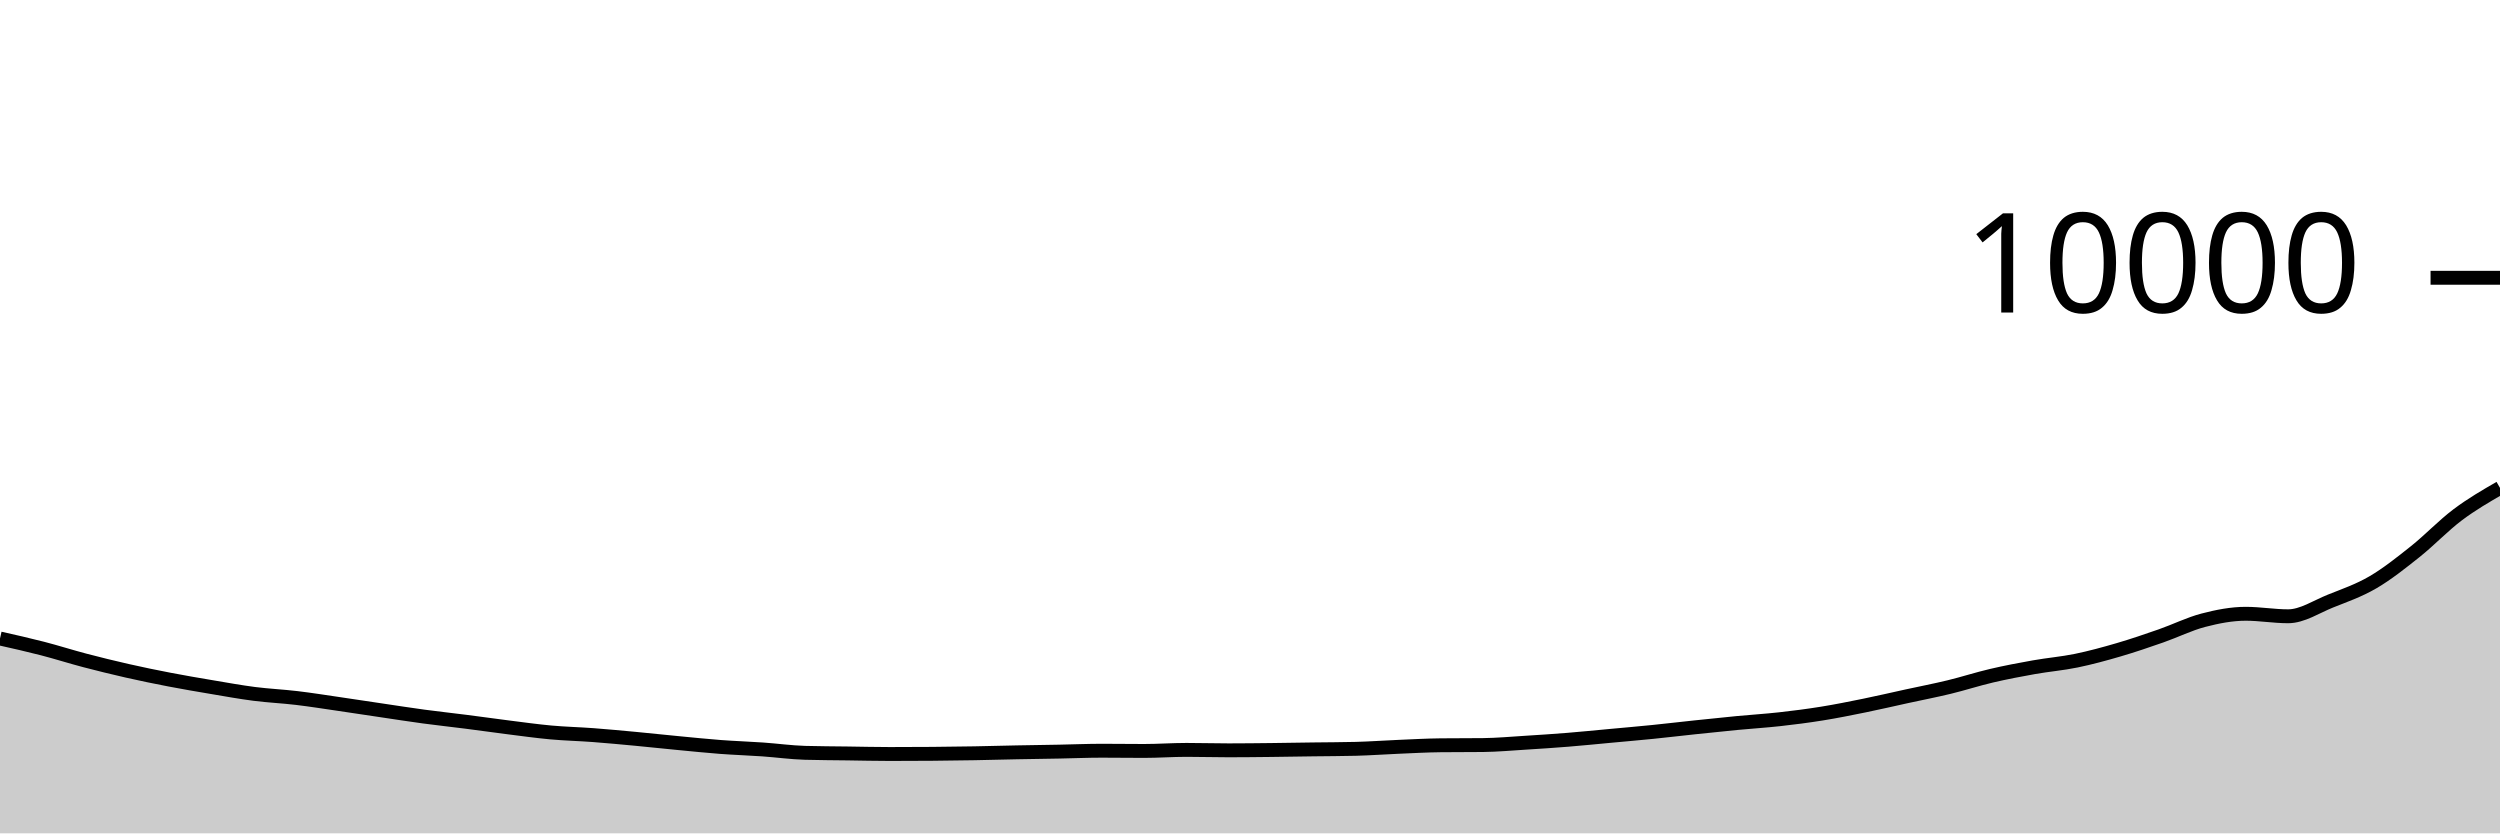
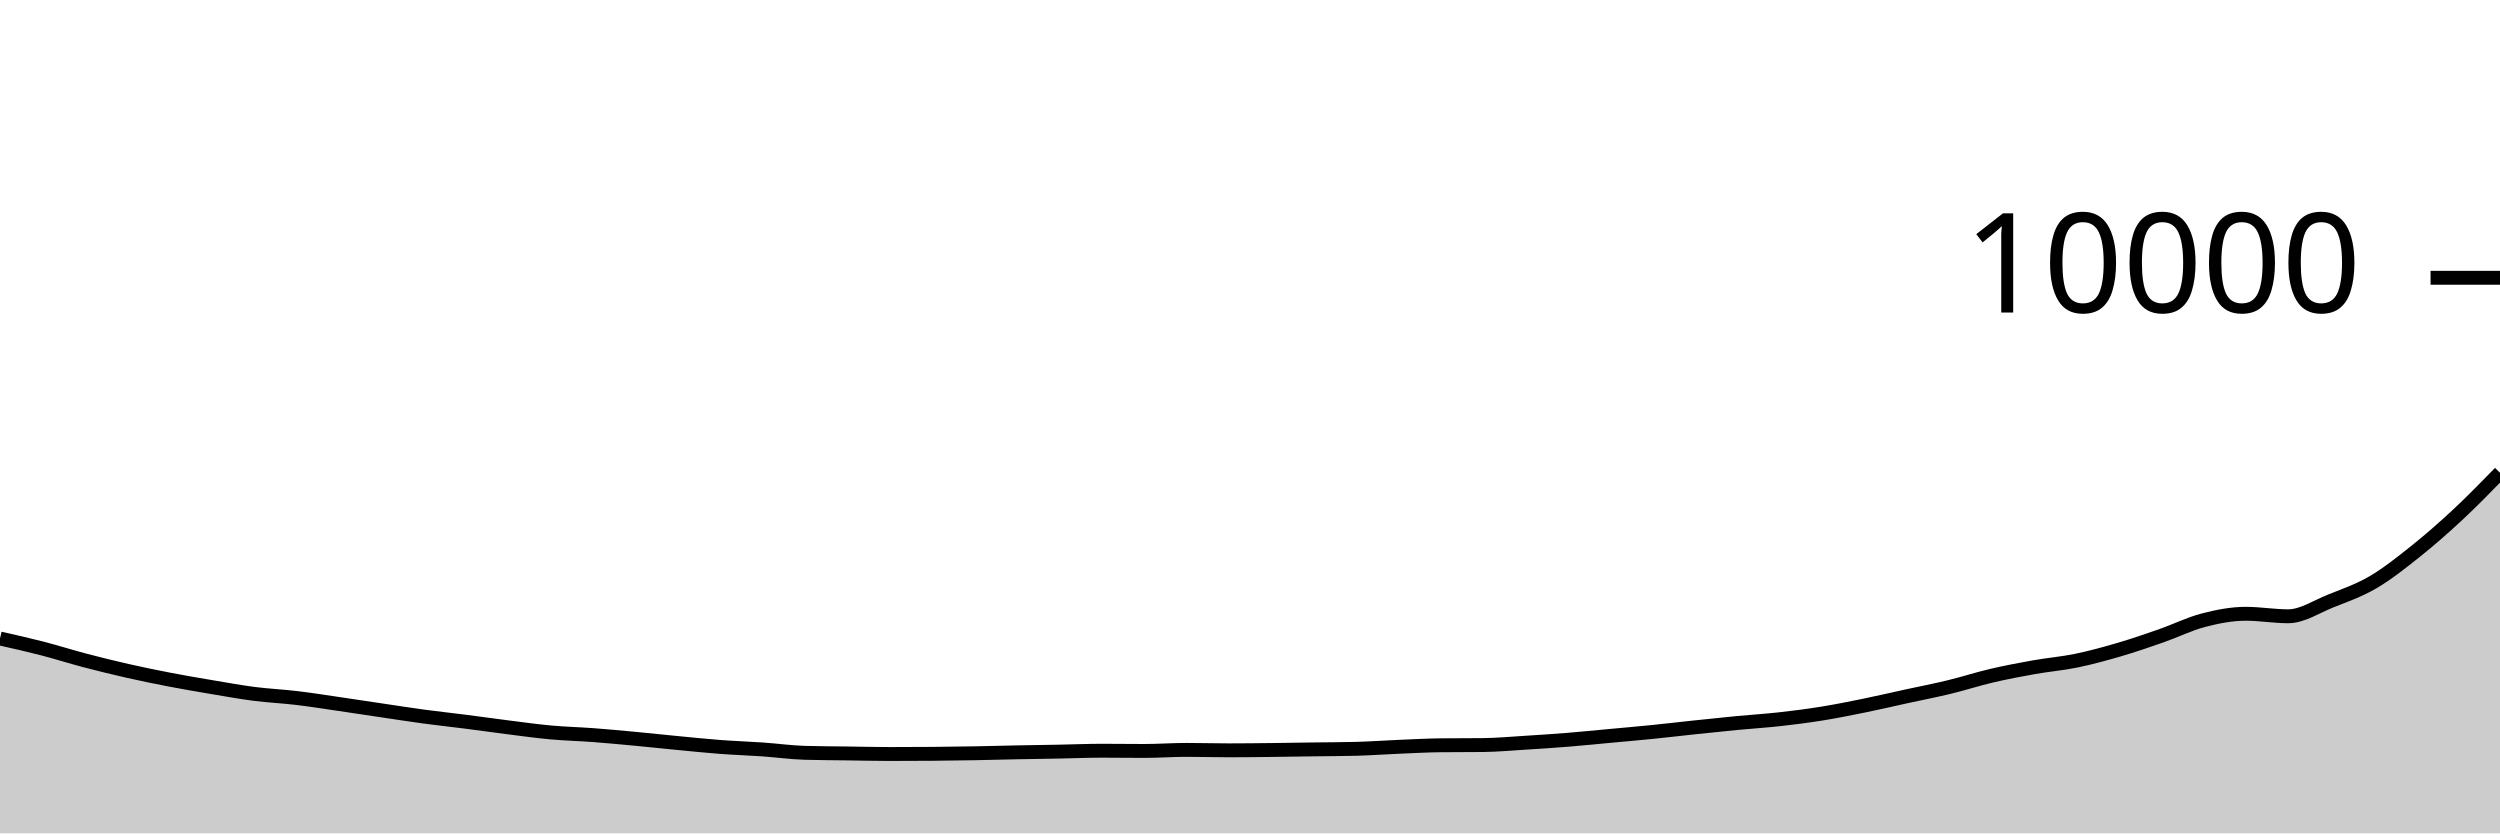
<svg xmlns="http://www.w3.org/2000/svg" viewBox="0 0 180 60">
  <g transform="translate(0,20)">
-     <path class="area" fill="rgba(0, 0, 0, 0.2)" d="M0,25.972C1.017,26.201,2.034,26.429,3.051,26.692C4.068,26.955,5.085,27.281,6.102,27.548C7.119,27.815,8.136,28.065,9.153,28.296C10.169,28.527,11.186,28.736,12.203,28.932C13.22,29.128,14.237,29.301,15.254,29.472C16.271,29.643,17.288,29.829,18.305,29.96C19.322,30.091,20.339,30.135,21.356,30.256C22.373,30.377,23.39,30.54,24.407,30.688C25.424,30.836,26.441,30.993,27.458,31.144C28.475,31.295,29.492,31.455,30.508,31.592C31.525,31.729,32.542,31.838,33.559,31.968C34.576,32.098,35.593,32.244,36.61,32.372C37.627,32.5,38.644,32.643,39.661,32.736C40.678,32.829,41.695,32.851,42.712,32.928C43.729,33.005,44.746,33.101,45.763,33.196C46.78,33.291,47.797,33.403,48.814,33.5C49.831,33.597,50.847,33.703,51.864,33.78C52.881,33.857,53.898,33.889,54.915,33.96C55.932,34.031,56.949,34.175,57.966,34.204C58.983,34.233,60,34.234,61.017,34.248C62.034,34.262,63.051,34.288,64.068,34.288C65.085,34.288,66.102,34.284,67.119,34.276C68.136,34.268,69.153,34.254,70.169,34.236C71.186,34.218,72.203,34.188,73.22,34.168C74.237,34.148,75.254,34.135,76.271,34.116C77.288,34.097,78.305,34.052,79.322,34.052C80.339,34.052,81.356,34.068,82.373,34.068C83.39,34.068,84.407,33.992,85.424,33.992C86.441,33.992,87.458,34.024,88.475,34.024C89.492,34.024,90.508,34.011,91.525,34C92.542,33.989,93.559,33.97,94.576,33.956C95.593,33.942,96.61,33.943,97.627,33.916C98.644,33.889,99.661,33.815,100.678,33.772C101.695,33.729,102.712,33.671,103.729,33.66C104.746,33.649,105.763,33.655,106.78,33.644C107.797,33.633,108.814,33.539,109.831,33.476C110.847,33.413,111.864,33.346,112.881,33.264C113.898,33.182,114.915,33.078,115.932,32.984C116.949,32.89,117.966,32.803,118.983,32.7C120,32.597,121.017,32.475,122.034,32.368C123.051,32.261,124.068,32.153,125.085,32.056C126.102,31.959,127.119,31.897,128.136,31.784C129.153,31.671,130.169,31.54,131.186,31.376C132.203,31.212,133.22,31.007,134.237,30.8C135.254,30.593,136.271,30.354,137.288,30.132C138.305,29.91,139.322,29.715,140.339,29.468C141.356,29.221,142.373,28.89,143.39,28.652C144.407,28.414,145.424,28.221,146.441,28.04C147.458,27.859,148.475,27.777,149.492,27.568C150.508,27.359,151.525,27.081,152.542,26.784C153.559,26.487,154.576,26.139,155.593,25.784C156.61,25.429,157.627,24.921,158.644,24.656C159.661,24.391,160.678,24.192,161.695,24.192C162.712,24.192,163.729,24.372,164.746,24.372C165.763,24.372,166.78,23.683,167.797,23.276C168.814,22.869,169.831,22.521,170.847,21.928C171.864,21.335,172.881,20.526,173.898,19.716C174.915,18.906,175.932,17.833,176.949,17.068C177.966,16.303,178.983,15.716,180,15.128L180,40C178.983,40,177.966,40,176.949,40C175.932,40,174.915,40,173.898,40C172.881,40,171.864,40,170.847,40C169.831,40,168.814,40,167.797,40C166.78,40,165.763,40,164.746,40C163.729,40,162.712,40,161.695,40C160.678,40,159.661,40,158.644,40C157.627,40,156.61,40,155.593,40C154.576,40,153.559,40,152.542,40C151.525,40,150.508,40,149.492,40C148.475,40,147.458,40,146.441,40C145.424,40,144.407,40,143.39,40C142.373,40,141.356,40,140.339,40C139.322,40,138.305,40,137.288,40C136.271,40,135.254,40,134.237,40C133.22,40,132.203,40,131.186,40C130.169,40,129.153,40,128.136,40C127.119,40,126.102,40,125.085,40C124.068,40,123.051,40,122.034,40C121.017,40,120,40,118.983,40C117.966,40,116.949,40,115.932,40C114.915,40,113.898,40,112.881,40C111.864,40,110.847,40,109.831,40C108.814,40,107.797,40,106.78,40C105.763,40,104.746,40,103.729,40C102.712,40,101.695,40,100.678,40C99.661,40,98.644,40,97.627,40C96.61,40,95.593,40,94.576,40C93.559,40,92.542,40,91.525,40C90.508,40,89.492,40,88.475,40C87.458,40,86.441,40,85.424,40C84.407,40,83.39,40,82.373,40C81.356,40,80.339,40,79.322,40C78.305,40,77.288,40,76.271,40C75.254,40,74.237,40,73.22,40C72.203,40,71.186,40,70.169,40C69.153,40,68.136,40,67.119,40C66.102,40,65.085,40,64.068,40C63.051,40,62.034,40,61.017,40C60,40,58.983,40,57.966,40C56.949,40,55.932,40,54.915,40C53.898,40,52.881,40,51.864,40C50.847,40,49.831,40,48.814,40C47.797,40,46.78,40,45.763,40C44.746,40,43.729,40,42.712,40C41.695,40,40.678,40,39.661,40C38.644,40,37.627,40,36.61,40C35.593,40,34.576,40,33.559,40C32.542,40,31.525,40,30.508,40C29.492,40,28.475,40,27.458,40C26.441,40,25.424,40,24.407,40C23.39,40,22.373,40,21.356,40C20.339,40,19.322,40,18.305,40C17.288,40,16.271,40,15.254,40C14.237,40,13.22,40,12.203,40C11.186,40,10.169,40,9.153,40C8.136,40,7.119,40,6.102,40C5.085,40,4.068,40,3.051,40C2.034,40,1.017,40,0,40Z" />
-     <path class="line" stroke="black" fill="none" d="M0,25.972C1.017,26.201,2.034,26.429,3.051,26.692C4.068,26.955,5.085,27.281,6.102,27.548C7.119,27.815,8.136,28.065,9.153,28.296C10.169,28.527,11.186,28.736,12.203,28.932C13.22,29.128,14.237,29.301,15.254,29.472C16.271,29.643,17.288,29.829,18.305,29.96C19.322,30.091,20.339,30.135,21.356,30.256C22.373,30.377,23.39,30.54,24.407,30.688C25.424,30.836,26.441,30.993,27.458,31.144C28.475,31.295,29.492,31.455,30.508,31.592C31.525,31.729,32.542,31.838,33.559,31.968C34.576,32.098,35.593,32.244,36.61,32.372C37.627,32.5,38.644,32.643,39.661,32.736C40.678,32.829,41.695,32.851,42.712,32.928C43.729,33.005,44.746,33.101,45.763,33.196C46.78,33.291,47.797,33.403,48.814,33.5C49.831,33.597,50.847,33.703,51.864,33.78C52.881,33.857,53.898,33.889,54.915,33.96C55.932,34.031,56.949,34.175,57.966,34.204C58.983,34.233,60,34.234,61.017,34.248C62.034,34.262,63.051,34.288,64.068,34.288C65.085,34.288,66.102,34.284,67.119,34.276C68.136,34.268,69.153,34.254,70.169,34.236C71.186,34.218,72.203,34.188,73.22,34.168C74.237,34.148,75.254,34.135,76.271,34.116C77.288,34.097,78.305,34.052,79.322,34.052C80.339,34.052,81.356,34.068,82.373,34.068C83.39,34.068,84.407,33.992,85.424,33.992C86.441,33.992,87.458,34.024,88.475,34.024C89.492,34.024,90.508,34.011,91.525,34C92.542,33.989,93.559,33.97,94.576,33.956C95.593,33.942,96.61,33.943,97.627,33.916C98.644,33.889,99.661,33.815,100.678,33.772C101.695,33.729,102.712,33.671,103.729,33.66C104.746,33.649,105.763,33.655,106.78,33.644C107.797,33.633,108.814,33.539,109.831,33.476C110.847,33.413,111.864,33.346,112.881,33.264C113.898,33.182,114.915,33.078,115.932,32.984C116.949,32.89,117.966,32.803,118.983,32.7C120,32.597,121.017,32.475,122.034,32.368C123.051,32.261,124.068,32.153,125.085,32.056C126.102,31.959,127.119,31.897,128.136,31.784C129.153,31.671,130.169,31.54,131.186,31.376C132.203,31.212,133.22,31.007,134.237,30.8C135.254,30.593,136.271,30.354,137.288,30.132C138.305,29.91,139.322,29.715,140.339,29.468C141.356,29.221,142.373,28.89,143.39,28.652C144.407,28.414,145.424,28.221,146.441,28.04C147.458,27.859,148.475,27.777,149.492,27.568C150.508,27.359,151.525,27.081,152.542,26.784C153.559,26.487,154.576,26.139,155.593,25.784C156.61,25.429,157.627,24.921,158.644,24.656C159.661,24.391,160.678,24.192,161.695,24.192C162.712,24.192,163.729,24.372,164.746,24.372C165.763,24.372,166.78,23.683,167.797,23.276C168.814,22.869,169.831,22.521,170.847,21.928C171.864,21.335,172.881,20.526,173.898,19.716C174.915,18.906,175.932,17.833,176.949,17.068C177.966,16.303,178.983,15.716,180,15.128" />
+     <path class="area" fill="rgba(0, 0, 0, 0.2)" d="M0,25.972C1.017,26.201,2.034,26.429,3.051,26.692C4.068,26.955,5.085,27.281,6.102,27.548C7.119,27.815,8.136,28.065,9.153,28.296C10.169,28.527,11.186,28.736,12.203,28.932C13.22,29.128,14.237,29.301,15.254,29.472C16.271,29.643,17.288,29.829,18.305,29.96C19.322,30.091,20.339,30.135,21.356,30.256C22.373,30.377,23.39,30.54,24.407,30.688C25.424,30.836,26.441,30.993,27.458,31.144C28.475,31.295,29.492,31.455,30.508,31.592C31.525,31.729,32.542,31.838,33.559,31.968C34.576,32.098,35.593,32.244,36.61,32.372C37.627,32.5,38.644,32.643,39.661,32.736C40.678,32.829,41.695,32.851,42.712,32.928C43.729,33.005,44.746,33.101,45.763,33.196C46.78,33.291,47.797,33.403,48.814,33.5C49.831,33.597,50.847,33.703,51.864,33.78C52.881,33.857,53.898,33.889,54.915,33.96C55.932,34.031,56.949,34.175,57.966,34.204C58.983,34.233,60,34.234,61.017,34.248C62.034,34.262,63.051,34.288,64.068,34.288C65.085,34.288,66.102,34.284,67.119,34.276C68.136,34.268,69.153,34.254,70.169,34.236C71.186,34.218,72.203,34.188,73.22,34.168C74.237,34.148,75.254,34.135,76.271,34.116C77.288,34.097,78.305,34.052,79.322,34.052C80.339,34.052,81.356,34.068,82.373,34.068C83.39,34.068,84.407,33.992,85.424,33.992C86.441,33.992,87.458,34.024,88.475,34.024C89.492,34.024,90.508,34.011,91.525,34C92.542,33.989,93.559,33.97,94.576,33.956C95.593,33.942,96.61,33.943,97.627,33.916C98.644,33.889,99.661,33.815,100.678,33.772C101.695,33.729,102.712,33.671,103.729,33.66C104.746,33.649,105.763,33.655,106.78,33.644C107.797,33.633,108.814,33.539,109.831,33.476C110.847,33.413,111.864,33.346,112.881,33.264C113.898,33.182,114.915,33.078,115.932,32.984C116.949,32.89,117.966,32.803,118.983,32.7C120,32.597,121.017,32.475,122.034,32.368C123.051,32.261,124.068,32.153,125.085,32.056C126.102,31.959,127.119,31.897,128.136,31.784C129.153,31.671,130.169,31.54,131.186,31.376C132.203,31.212,133.22,31.007,134.237,30.8C135.254,30.593,136.271,30.354,137.288,30.132C138.305,29.91,139.322,29.715,140.339,29.468C141.356,29.221,142.373,28.89,143.39,28.652C144.407,28.414,145.424,28.221,146.441,28.04C147.458,27.859,148.475,27.777,149.492,27.568C150.508,27.359,151.525,27.081,152.542,26.784C153.559,26.487,154.576,26.139,155.593,25.784C156.61,25.429,157.627,24.921,158.644,24.656C159.661,24.391,160.678,24.192,161.695,24.192C162.712,24.192,163.729,24.372,164.746,24.372C165.763,24.372,166.78,23.683,167.797,23.276C168.814,22.869,169.831,22.521,170.847,21.928C171.864,21.335,172.881,20.526,173.898,19.716C174.915,18.906,175.932,18.015,176.949,17.068C177.966,16.121,178.983,15.079,180,14.036L180,40C178.983,40,177.966,40,176.949,40C175.932,40,174.915,40,173.898,40C172.881,40,171.864,40,170.847,40C169.831,40,168.814,40,167.797,40C166.78,40,165.763,40,164.746,40C163.729,40,162.712,40,161.695,40C160.678,40,159.661,40,158.644,40C157.627,40,156.61,40,155.593,40C154.576,40,153.559,40,152.542,40C151.525,40,150.508,40,149.492,40C148.475,40,147.458,40,146.441,40C145.424,40,144.407,40,143.39,40C142.373,40,141.356,40,140.339,40C139.322,40,138.305,40,137.288,40C136.271,40,135.254,40,134.237,40C133.22,40,132.203,40,131.186,40C130.169,40,129.153,40,128.136,40C127.119,40,126.102,40,125.085,40C124.068,40,123.051,40,122.034,40C121.017,40,120,40,118.983,40C117.966,40,116.949,40,115.932,40C114.915,40,113.898,40,112.881,40C111.864,40,110.847,40,109.831,40C108.814,40,107.797,40,106.78,40C105.763,40,104.746,40,103.729,40C102.712,40,101.695,40,100.678,40C99.661,40,98.644,40,97.627,40C96.61,40,95.593,40,94.576,40C93.559,40,92.542,40,91.525,40C90.508,40,89.492,40,88.475,40C87.458,40,86.441,40,85.424,40C84.407,40,83.39,40,82.373,40C81.356,40,80.339,40,79.322,40C78.305,40,77.288,40,76.271,40C75.254,40,74.237,40,73.22,40C72.203,40,71.186,40,70.169,40C69.153,40,68.136,40,67.119,40C66.102,40,65.085,40,64.068,40C63.051,40,62.034,40,61.017,40C60,40,58.983,40,57.966,40C56.949,40,55.932,40,54.915,40C53.898,40,52.881,40,51.864,40C50.847,40,49.831,40,48.814,40C47.797,40,46.78,40,45.763,40C44.746,40,43.729,40,42.712,40C41.695,40,40.678,40,39.661,40C38.644,40,37.627,40,36.61,40C35.593,40,34.576,40,33.559,40C32.542,40,31.525,40,30.508,40C29.492,40,28.475,40,27.458,40C26.441,40,25.424,40,24.407,40C23.39,40,22.373,40,21.356,40C20.339,40,19.322,40,18.305,40C17.288,40,16.271,40,15.254,40C14.237,40,13.22,40,12.203,40C11.186,40,10.169,40,9.153,40C8.136,40,7.119,40,6.102,40C5.085,40,4.068,40,3.051,40C2.034,40,1.017,40,0,40Z" />
+     <path class="line" stroke="black" fill="none" d="M0,25.972C1.017,26.201,2.034,26.429,3.051,26.692C4.068,26.955,5.085,27.281,6.102,27.548C7.119,27.815,8.136,28.065,9.153,28.296C10.169,28.527,11.186,28.736,12.203,28.932C13.22,29.128,14.237,29.301,15.254,29.472C16.271,29.643,17.288,29.829,18.305,29.96C19.322,30.091,20.339,30.135,21.356,30.256C22.373,30.377,23.39,30.54,24.407,30.688C25.424,30.836,26.441,30.993,27.458,31.144C28.475,31.295,29.492,31.455,30.508,31.592C31.525,31.729,32.542,31.838,33.559,31.968C34.576,32.098,35.593,32.244,36.61,32.372C37.627,32.5,38.644,32.643,39.661,32.736C40.678,32.829,41.695,32.851,42.712,32.928C43.729,33.005,44.746,33.101,45.763,33.196C46.78,33.291,47.797,33.403,48.814,33.5C49.831,33.597,50.847,33.703,51.864,33.78C52.881,33.857,53.898,33.889,54.915,33.96C55.932,34.031,56.949,34.175,57.966,34.204C58.983,34.233,60,34.234,61.017,34.248C62.034,34.262,63.051,34.288,64.068,34.288C65.085,34.288,66.102,34.284,67.119,34.276C68.136,34.268,69.153,34.254,70.169,34.236C71.186,34.218,72.203,34.188,73.22,34.168C74.237,34.148,75.254,34.135,76.271,34.116C77.288,34.097,78.305,34.052,79.322,34.052C80.339,34.052,81.356,34.068,82.373,34.068C83.39,34.068,84.407,33.992,85.424,33.992C86.441,33.992,87.458,34.024,88.475,34.024C89.492,34.024,90.508,34.011,91.525,34C92.542,33.989,93.559,33.97,94.576,33.956C95.593,33.942,96.61,33.943,97.627,33.916C98.644,33.889,99.661,33.815,100.678,33.772C101.695,33.729,102.712,33.671,103.729,33.66C104.746,33.649,105.763,33.655,106.78,33.644C107.797,33.633,108.814,33.539,109.831,33.476C110.847,33.413,111.864,33.346,112.881,33.264C113.898,33.182,114.915,33.078,115.932,32.984C116.949,32.89,117.966,32.803,118.983,32.7C120,32.597,121.017,32.475,122.034,32.368C123.051,32.261,124.068,32.153,125.085,32.056C126.102,31.959,127.119,31.897,128.136,31.784C129.153,31.671,130.169,31.54,131.186,31.376C132.203,31.212,133.22,31.007,134.237,30.8C135.254,30.593,136.271,30.354,137.288,30.132C138.305,29.91,139.322,29.715,140.339,29.468C141.356,29.221,142.373,28.89,143.39,28.652C144.407,28.414,145.424,28.221,146.441,28.04C147.458,27.859,148.475,27.777,149.492,27.568C150.508,27.359,151.525,27.081,152.542,26.784C153.559,26.487,154.576,26.139,155.593,25.784C156.61,25.429,157.627,24.921,158.644,24.656C159.661,24.391,160.678,24.192,161.695,24.192C162.712,24.192,163.729,24.372,164.746,24.372C165.763,24.372,166.78,23.683,167.797,23.276C168.814,22.869,169.831,22.521,170.847,21.928C171.864,21.335,172.881,20.526,173.898,19.716C174.915,18.906,175.932,18.015,176.949,17.068C177.966,16.121,178.983,15.079,180,14.036" />
    <path class="axis-ceiling" stroke-width="1" stroke="black" fill="none" d="M175,0L180,0" />
    <text class="axis-ceiling-label" font-family="sans-serif" text-anchor="end" font-size="10px" x="170" y="2.5">10000</text>
  </g>
</svg>
